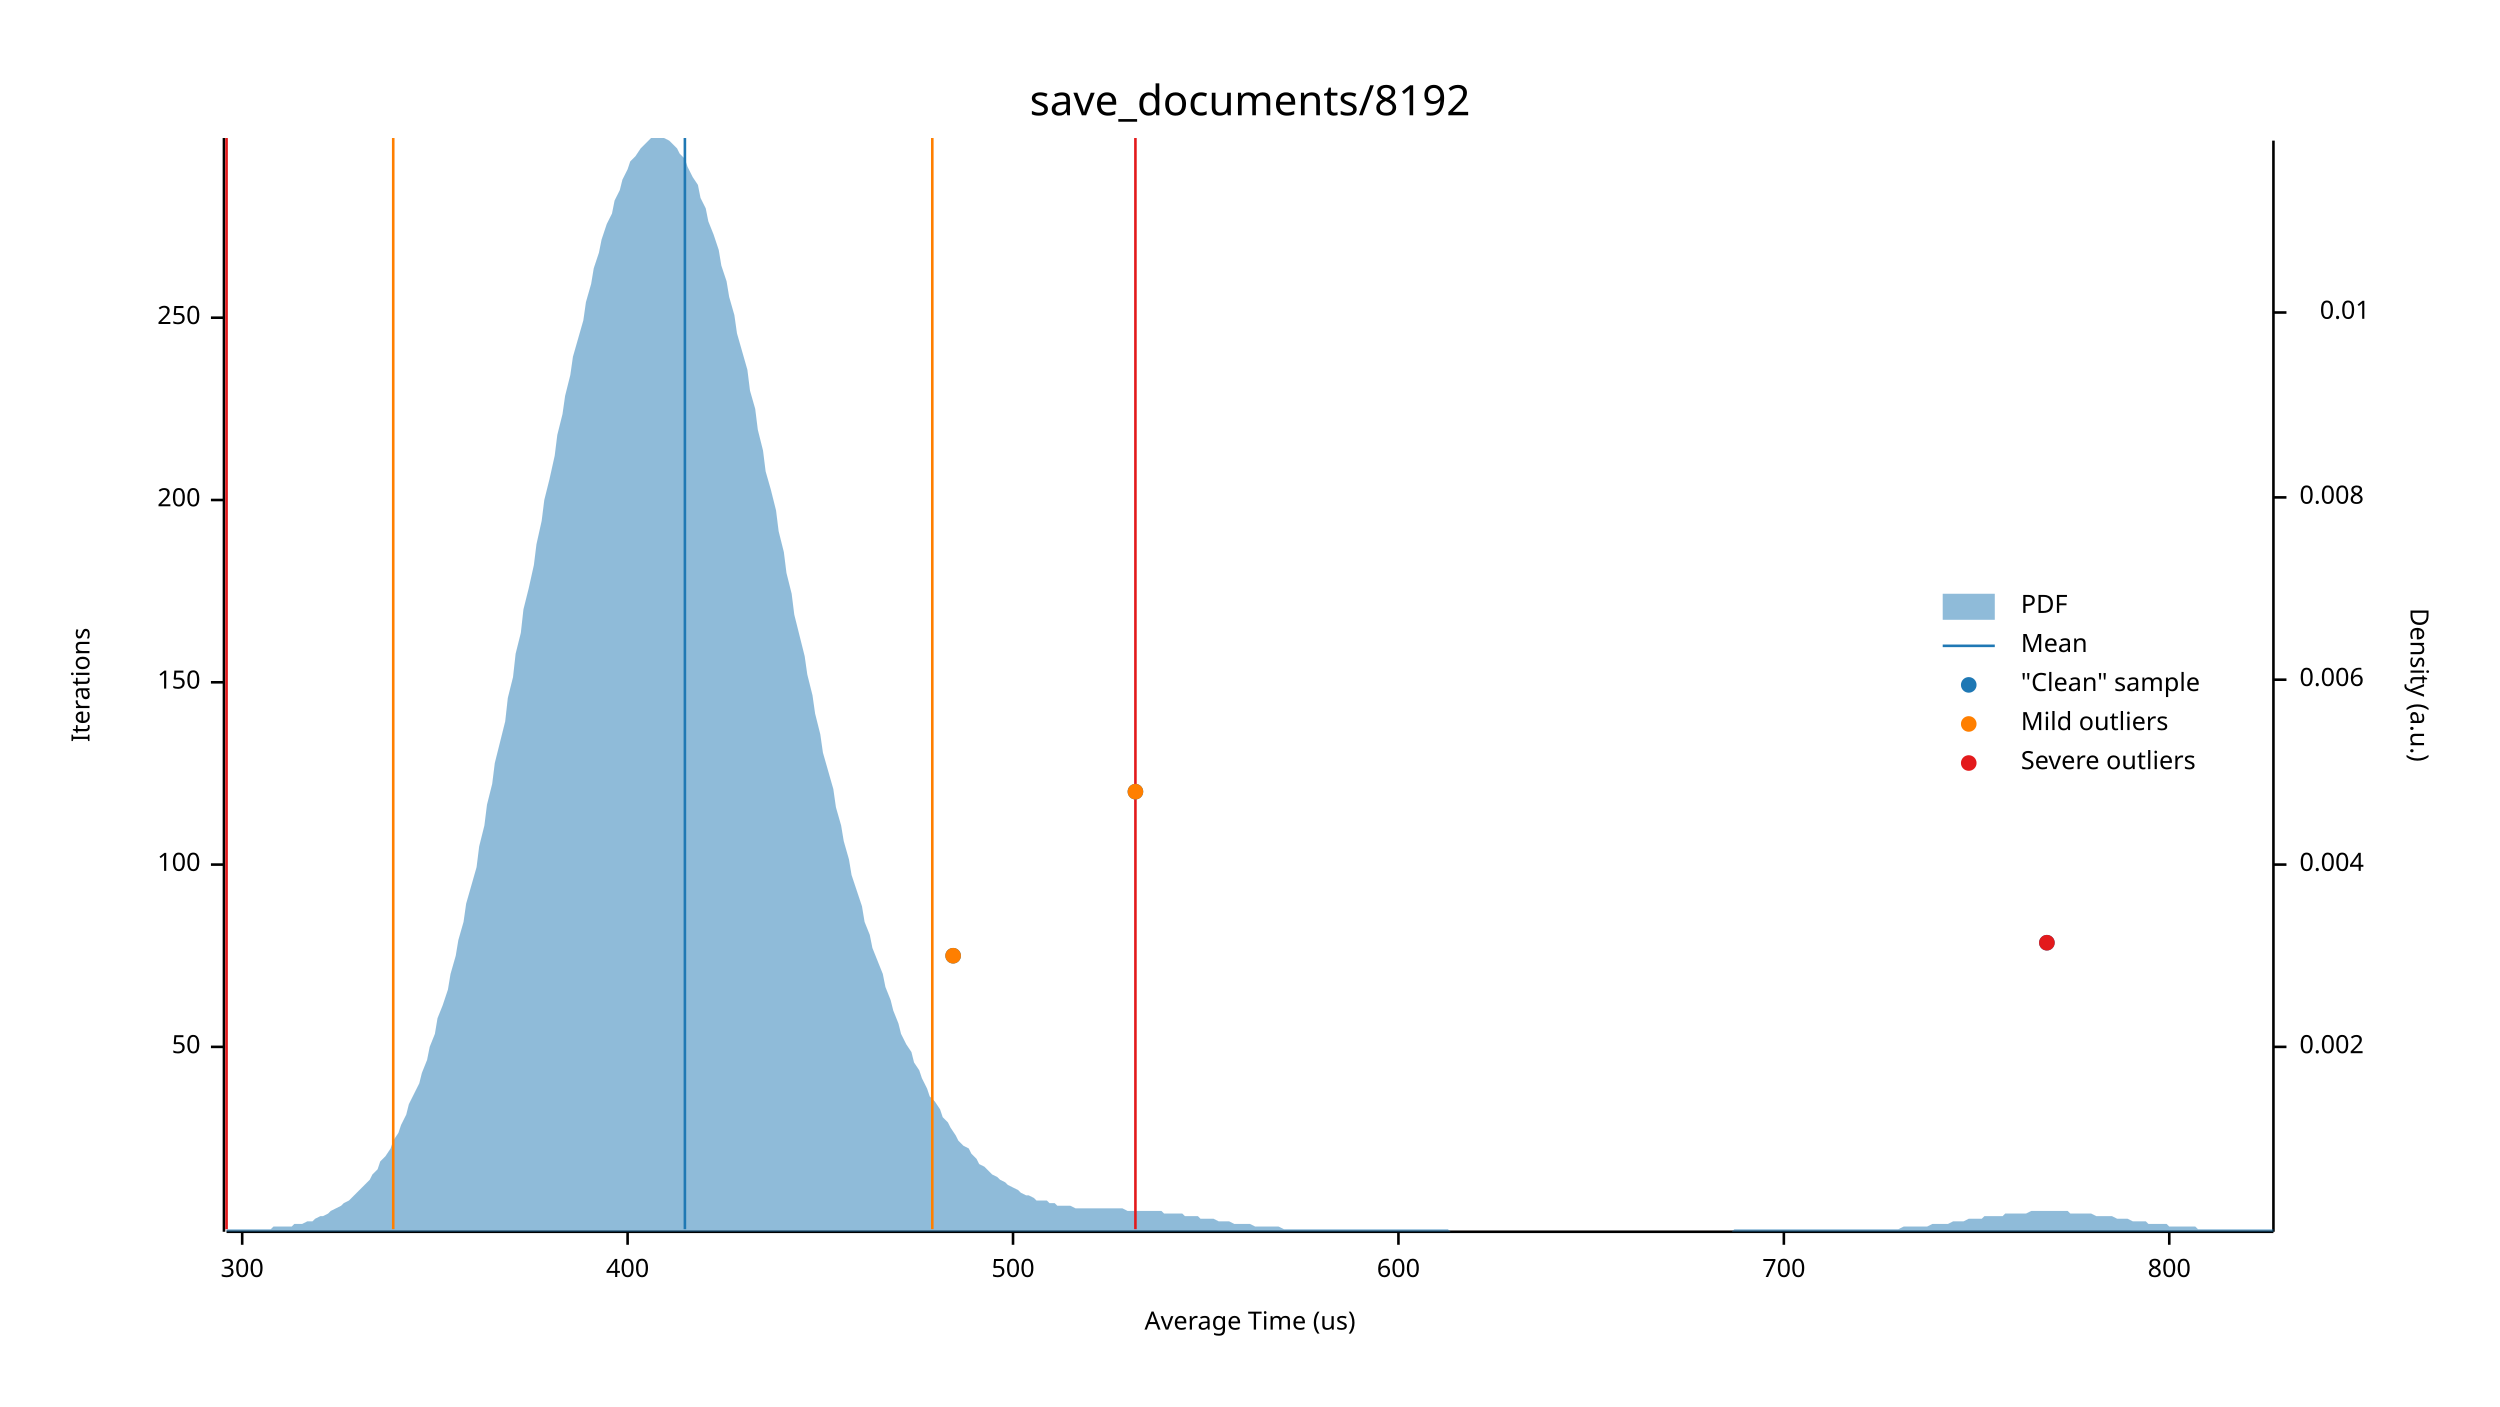
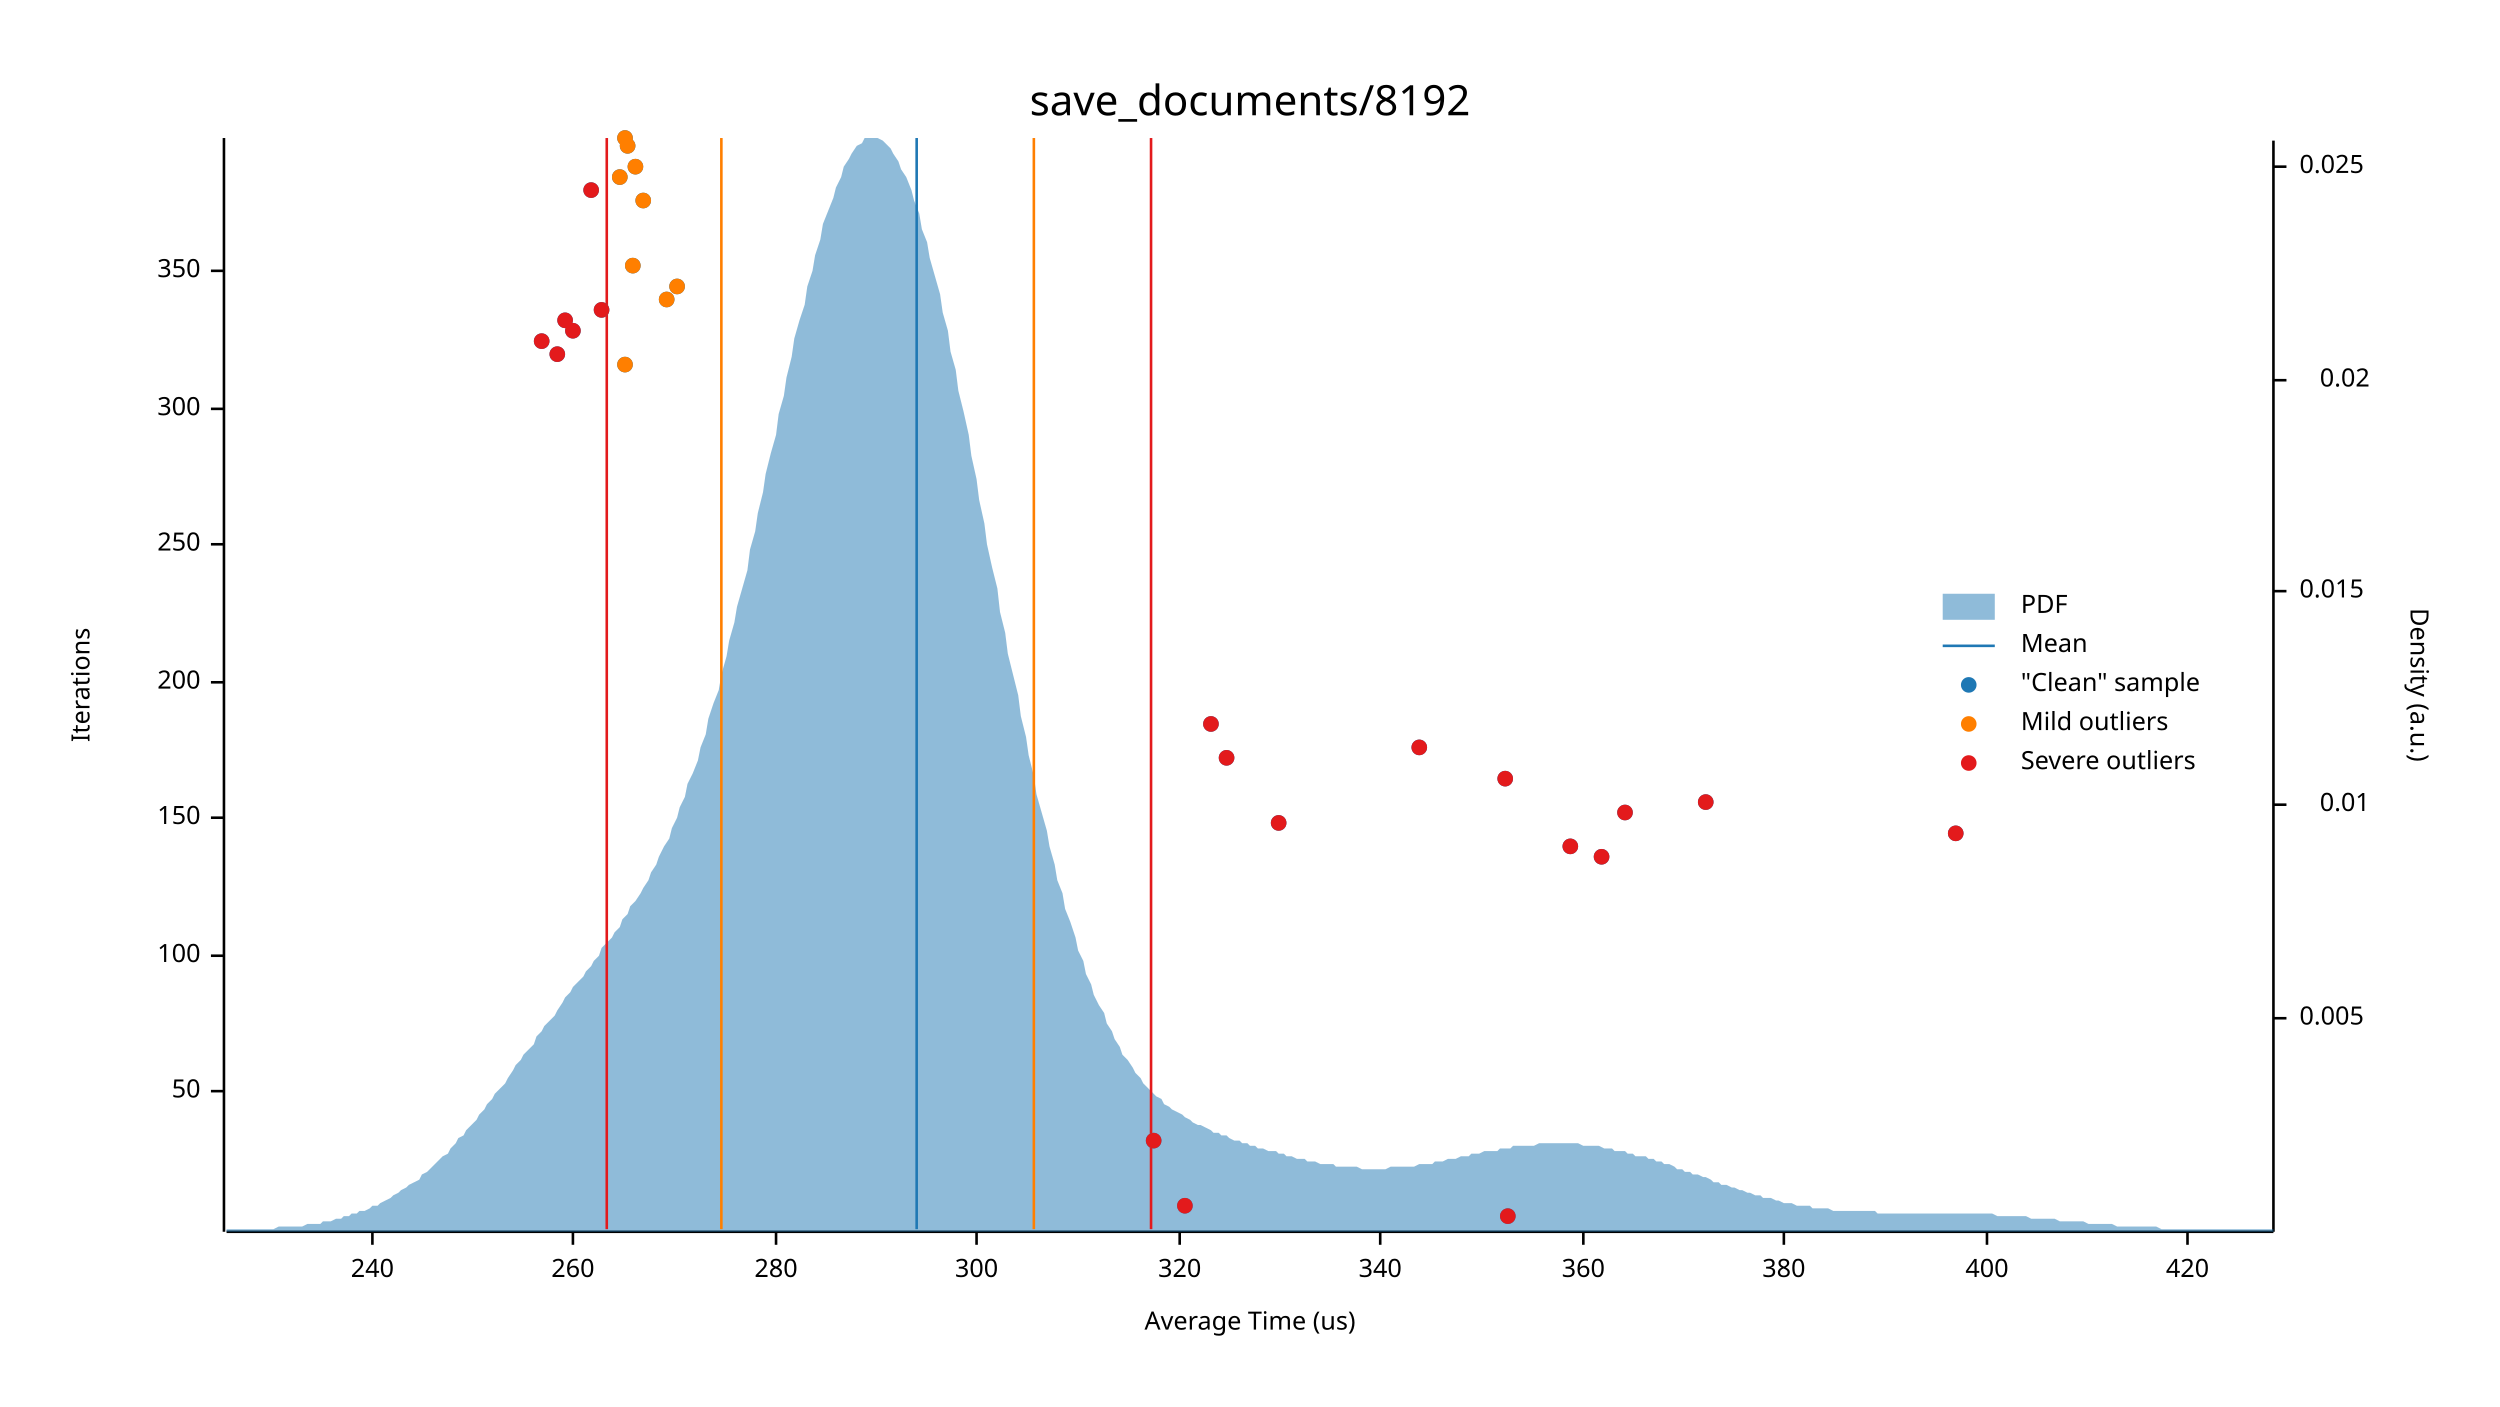
<svg xmlns="http://www.w3.org/2000/svg" width="960" height="540" viewBox="0 0 960 540">
  <text x="480" y="32" dy="0.76em" text-anchor="middle" font-family="sans-serif" font-size="16.129" opacity="1" fill="#000000">
save_documents/8192
</text>
  <text x="27" y="263" dy="0.76em" text-anchor="middle" font-family="sans-serif" font-size="9.677" opacity="1" fill="#000000" transform="rotate(270, 27, 263)">
Iterations
</text>
  <text x="480" y="513" dy="-0.5ex" text-anchor="middle" font-family="sans-serif" font-size="9.677" opacity="1" fill="#000000">
Average Time (us)
</text>
  <polyline fill="none" opacity="1" stroke="#000000" stroke-width="1" points="86,53 86,473 " />
-   <text x="77" y="402" dy="0.5ex" text-anchor="end" font-family="sans-serif" font-size="9.677" opacity="1" fill="#000000">
+   <text x="77" y="419" dy="0.5ex" text-anchor="end" font-family="sans-serif" font-size="9.677" opacity="1" fill="#000000">
50
</text>
-   <polyline fill="none" opacity="1" stroke="#000000" stroke-width="1" points="81,402 86,402 " />
-   <text x="77" y="332" dy="0.5ex" text-anchor="end" font-family="sans-serif" font-size="9.677" opacity="1" fill="#000000">
+   <polyline fill="none" opacity="1" stroke="#000000" stroke-width="1" points="81,419 86,419 " />
+   <text x="77" y="367" dy="0.5ex" text-anchor="end" font-family="sans-serif" font-size="9.677" opacity="1" fill="#000000">
100
</text>
-   <polyline fill="none" opacity="1" stroke="#000000" stroke-width="1" points="81,332 86,332 " />
-   <text x="77" y="262" dy="0.5ex" text-anchor="end" font-family="sans-serif" font-size="9.677" opacity="1" fill="#000000">
+   <polyline fill="none" opacity="1" stroke="#000000" stroke-width="1" points="81,367 86,367 " />
+   <text x="77" y="314" dy="0.5ex" text-anchor="end" font-family="sans-serif" font-size="9.677" opacity="1" fill="#000000">
150
</text>
-   <polyline fill="none" opacity="1" stroke="#000000" stroke-width="1" points="81,262 86,262 " />
-   <text x="77" y="192" dy="0.5ex" text-anchor="end" font-family="sans-serif" font-size="9.677" opacity="1" fill="#000000">
+   <polyline fill="none" opacity="1" stroke="#000000" stroke-width="1" points="81,314 86,314 " />
+   <text x="77" y="262" dy="0.5ex" text-anchor="end" font-family="sans-serif" font-size="9.677" opacity="1" fill="#000000">
200
</text>
-   <polyline fill="none" opacity="1" stroke="#000000" stroke-width="1" points="81,192 86,192 " />
-   <text x="77" y="122" dy="0.5ex" text-anchor="end" font-family="sans-serif" font-size="9.677" opacity="1" fill="#000000">
+   <polyline fill="none" opacity="1" stroke="#000000" stroke-width="1" points="81,262 86,262 " />
+   <text x="77" y="209" dy="0.5ex" text-anchor="end" font-family="sans-serif" font-size="9.677" opacity="1" fill="#000000">
250
</text>
-   <polyline fill="none" opacity="1" stroke="#000000" stroke-width="1" points="81,122 86,122 " />
-   <polyline fill="none" opacity="1" stroke="#000000" stroke-width="1" points="87,473 873,473 " />
-   <text x="93" y="483" dy="0.76em" text-anchor="middle" font-family="sans-serif" font-size="9.677" opacity="1" fill="#000000">
+   <polyline fill="none" opacity="1" stroke="#000000" stroke-width="1" points="81,209 86,209 " />
+   <text x="77" y="157" dy="0.5ex" text-anchor="end" font-family="sans-serif" font-size="9.677" opacity="1" fill="#000000">
300
</text>
-   <polyline fill="none" opacity="1" stroke="#000000" stroke-width="1" points="93,473 93,478 " />
-   <text x="241" y="483" dy="0.76em" text-anchor="middle" font-family="sans-serif" font-size="9.677" opacity="1" fill="#000000">
+   <polyline fill="none" opacity="1" stroke="#000000" stroke-width="1" points="81,157 86,157 " />
+   <text x="77" y="104" dy="0.5ex" text-anchor="end" font-family="sans-serif" font-size="9.677" opacity="1" fill="#000000">
+ 350
+ </text>
+   <polyline fill="none" opacity="1" stroke="#000000" stroke-width="1" points="81,104 86,104 " />
+   <polyline fill="none" opacity="1" stroke="#000000" stroke-width="1" points="87,473 873,473 " />
+   <text x="143" y="483" dy="0.76em" text-anchor="middle" font-family="sans-serif" font-size="9.677" opacity="1" fill="#000000">
+ 240
+ </text>
+   <polyline fill="none" opacity="1" stroke="#000000" stroke-width="1" points="143,473 143,478 " />
+   <text x="220" y="483" dy="0.76em" text-anchor="middle" font-family="sans-serif" font-size="9.677" opacity="1" fill="#000000">
+ 260
+ </text>
+   <polyline fill="none" opacity="1" stroke="#000000" stroke-width="1" points="220,473 220,478 " />
+   <text x="298" y="483" dy="0.76em" text-anchor="middle" font-family="sans-serif" font-size="9.677" opacity="1" fill="#000000">
+ 280
+ </text>
+   <polyline fill="none" opacity="1" stroke="#000000" stroke-width="1" points="298,473 298,478 " />
+   <text x="375" y="483" dy="0.76em" text-anchor="middle" font-family="sans-serif" font-size="9.677" opacity="1" fill="#000000">
+ 300
+ </text>
+   <polyline fill="none" opacity="1" stroke="#000000" stroke-width="1" points="375,473 375,478 " />
+   <text x="453" y="483" dy="0.76em" text-anchor="middle" font-family="sans-serif" font-size="9.677" opacity="1" fill="#000000">
+ 320
+ </text>
+   <polyline fill="none" opacity="1" stroke="#000000" stroke-width="1" points="453,473 453,478 " />
+   <text x="530" y="483" dy="0.76em" text-anchor="middle" font-family="sans-serif" font-size="9.677" opacity="1" fill="#000000">
+ 340
+ </text>
+   <polyline fill="none" opacity="1" stroke="#000000" stroke-width="1" points="530,473 530,478 " />
+   <text x="608" y="483" dy="0.76em" text-anchor="middle" font-family="sans-serif" font-size="9.677" opacity="1" fill="#000000">
+ 360
+ </text>
+   <polyline fill="none" opacity="1" stroke="#000000" stroke-width="1" points="608,473 608,478 " />
+   <text x="685" y="483" dy="0.76em" text-anchor="middle" font-family="sans-serif" font-size="9.677" opacity="1" fill="#000000">
+ 380
+ </text>
+   <polyline fill="none" opacity="1" stroke="#000000" stroke-width="1" points="685,473 685,478 " />
+   <text x="763" y="483" dy="0.76em" text-anchor="middle" font-family="sans-serif" font-size="9.677" opacity="1" fill="#000000">
400
</text>
-   <polyline fill="none" opacity="1" stroke="#000000" stroke-width="1" points="241,473 241,478 " />
-   <text x="389" y="483" dy="0.76em" text-anchor="middle" font-family="sans-serif" font-size="9.677" opacity="1" fill="#000000">
- 500
+   <polyline fill="none" opacity="1" stroke="#000000" stroke-width="1" points="763,473 763,478 " />
+   <text x="840" y="483" dy="0.76em" text-anchor="middle" font-family="sans-serif" font-size="9.677" opacity="1" fill="#000000">
+ 420
</text>
-   <polyline fill="none" opacity="1" stroke="#000000" stroke-width="1" points="389,473 389,478 " />
-   <text x="537" y="483" dy="0.76em" text-anchor="middle" font-family="sans-serif" font-size="9.677" opacity="1" fill="#000000">
- 600
- </text>
-   <polyline fill="none" opacity="1" stroke="#000000" stroke-width="1" points="537,473 537,478 " />
-   <text x="685" y="483" dy="0.76em" text-anchor="middle" font-family="sans-serif" font-size="9.677" opacity="1" fill="#000000">
- 700
- </text>
-   <polyline fill="none" opacity="1" stroke="#000000" stroke-width="1" points="685,473 685,478 " />
-   <text x="833" y="483" dy="0.76em" text-anchor="middle" font-family="sans-serif" font-size="9.677" opacity="1" fill="#000000">
- 800
- </text>
-   <polyline fill="none" opacity="1" stroke="#000000" stroke-width="1" points="833,473 833,478 " />
+   <polyline fill="none" opacity="1" stroke="#000000" stroke-width="1" points="840,473 840,478 " />
  <text x="933" y="263" dy="0.76em" text-anchor="middle" font-family="sans-serif" font-size="9.677" opacity="1" fill="#000000" transform="rotate(90, 933, 263)">
Density (a.u.)
</text>
  <polyline fill="none" opacity="1" stroke="#000000" stroke-width="1" points="873,54 873,473 " />
-   <text x="883" y="402" dy="0.5ex" text-anchor="start" font-family="sans-serif" font-size="9.677" opacity="1" fill="#000000">
- 0.002
+   <text x="883" y="391" dy="0.5ex" text-anchor="start" font-family="sans-serif" font-size="9.677" opacity="1" fill="#000000">
+ 0.005
</text>
-   <polyline fill="none" opacity="1" stroke="#000000" stroke-width="1" points="873,402 878,402 " />
-   <text x="883" y="332" dy="0.5ex" text-anchor="start" font-family="sans-serif" font-size="9.677" opacity="1" fill="#000000">
- 0.004
- </text>
-   <polyline fill="none" opacity="1" stroke="#000000" stroke-width="1" points="873,332 878,332 " />
-   <text x="883" y="261" dy="0.5ex" text-anchor="start" font-family="sans-serif" font-size="9.677" opacity="1" fill="#000000">
- 0.006
- </text>
-   <polyline fill="none" opacity="1" stroke="#000000" stroke-width="1" points="873,261 878,261 " />
-   <text x="883" y="191" dy="0.5ex" text-anchor="start" font-family="sans-serif" font-size="9.677" opacity="1" fill="#000000">
- 0.008
- </text>
-   <polyline fill="none" opacity="1" stroke="#000000" stroke-width="1" points="873,191 878,191 " />
-   <text x="910" y="120" dy="0.5ex" text-anchor="end" font-family="sans-serif" font-size="9.677" opacity="1" fill="#000000">
+   <polyline fill="none" opacity="1" stroke="#000000" stroke-width="1" points="873,391 878,391 " />
+   <text x="910" y="309" dy="0.5ex" text-anchor="end" font-family="sans-serif" font-size="9.677" opacity="1" fill="#000000">
0.01
</text>
-   <polyline fill="none" opacity="1" stroke="#000000" stroke-width="1" points="873,120 878,120 " />
-   <polygon opacity="0.5" fill="#1F78B4" points="87,472 88,472 90,472 91,472 93,472 94,472 96,472 98,472 99,472 101,472 102,472 104,472 105,471 107,471 109,471 110,471 112,471 113,470 115,470 116,470 118,469 120,469 121,468 123,467 124,467 126,466 127,465 129,464 131,463 132,462 134,461 135,460 137,458 138,457 140,455 142,453 143,451 145,449 146,446 148,444 150,441 151,438 153,435 154,432 156,428 157,424 159,420 161,416 162,412 164,407 165,402 167,397 168,391 170,386 172,380 173,374 175,367 176,361 178,354 179,347 181,340 183,333 184,325 186,317 187,309 189,301 190,293 192,285 194,277 195,268 197,260 198,251 200,243 201,234 203,226 205,217 206,209 208,200 209,192 211,184 213,175 214,167 216,159 217,152 219,144 220,137 222,130 224,123 225,116 227,109 228,103 230,97 231,92 233,86 235,82 236,77 238,73 239,69 241,65 242,62 244,60 246,57 247,56 249,54 250,53 252,53 253,53 255,53 257,54 258,55 260,57 261,59 263,61 264,64 266,68 268,71 269,76 271,80 272,85 274,90 276,96 277,102 279,108 280,114 282,121 283,128 285,135 287,142 288,150 290,157 291,165 293,173 294,181 296,188 298,196 299,204 301,212 302,220 304,228 305,236 307,244 309,252 310,259 312,267 313,274 315,282 316,289 318,296 320,303 321,310 323,317 324,323 326,330 327,336 329,342 331,348 332,354 334,359 335,364 337,369 339,374 340,379 342,384 343,388 345,393 346,397 348,401 350,404 351,408 353,411 354,414 356,418 357,421 359,423 361,426 362,429 364,431 365,433 367,436 368,438 370,440 372,441 373,443 375,445 376,447 378,448 379,449 381,451 383,452 384,453 386,454 387,455 389,456 391,457 392,458 394,459 395,459 397,460 398,461 400,461 402,461 403,462 405,462 406,463 408,463 409,463 411,463 413,464 414,464 416,464 417,464 419,464 420,464 422,464 424,464 425,464 427,464 428,464 430,464 431,464 433,465 435,465 436,465 438,465 439,465 441,465 442,465 444,465 446,465 447,466 449,466 450,466 452,466 454,466 455,467 457,467 458,467 460,467 461,468 463,468 465,468 466,468 468,469 469,469 471,469 472,469 474,470 476,470 477,470 479,470 480,470 482,471 483,471 485,471 487,471 488,471 490,471 491,471 493,472 494,472 496,472 498,472 499,472 501,472 502,472 504,472 505,472 507,472 509,472 510,472 512,472 513,472 515,472 517,472 518,472 520,472 521,472 523,472 524,472 526,472 528,472 529,472 531,472 532,472 534,472 535,472 537,472 539,472 540,472 542,472 543,472 545,472 546,472 548,472 550,472 551,472 553,472 554,472 556,472 557,473 559,473 561,473 562,473 564,473 565,473 567,473 568,473 570,473 572,473 573,473 575,473 576,473 578,473 580,473 581,473 583,473 584,473 586,473 587,473 589,473 591,473 592,473 594,473 595,473 597,473 598,473 600,473 602,473 603,473 605,473 606,473 608,473 609,473 611,473 613,473 614,473 616,473 617,473 619,473 620,473 622,473 624,473 625,473 627,473 628,473 630,473 632,473 633,473 635,473 636,473 638,473 639,473 641,473 643,473 644,473 646,473 647,473 649,473 650,473 652,473 654,473 655,473 657,473 658,473 660,473 661,473 663,473 665,473 666,472 668,472 669,472 671,472 672,472 674,472 676,472 677,472 679,472 680,472 682,472 683,472 685,472 687,472 688,472 690,472 691,472 693,472 695,472 696,472 698,472 699,472 701,472 702,472 704,472 706,472 707,472 709,472 710,472 712,472 713,472 715,472 717,472 718,472 720,472 721,472 723,472 724,472 726,472 728,472 729,472 731,471 732,471 734,471 735,471 737,471 739,471 740,471 742,470 743,470 745,470 746,470 748,470 750,469 751,469 753,469 754,469 756,468 758,468 759,468 761,468 762,467 764,467 765,467 767,467 769,467 770,466 772,466 773,466 775,466 776,466 778,466 780,465 781,465 783,465 784,465 786,465 787,465 789,465 791,465 792,465 794,465 795,466 797,466 798,466 800,466 802,466 803,466 805,467 806,467 808,467 809,467 811,467 813,468 814,468 816,468 817,468 819,469 821,469 822,469 824,469 825,470 827,470 828,470 830,470 832,470 833,471 835,471 836,471 838,471 839,471 841,471 843,471 844,472 846,472 847,472 849,472 850,472 852,472 854,472 855,472 857,472 858,472 860,472 861,472 863,472 865,472 866,472 868,472 869,472 871,472 873,472 873,473 87,473 " />
-   <polyline fill="none" opacity="1" stroke="#1F78B4" stroke-width="1" points="263,472 263,53 " />
-   <polyline fill="none" opacity="1" stroke="#FF7F00" stroke-width="1" points="151,472 151,53 " />
-   <polyline fill="none" opacity="1" stroke="#FF7F00" stroke-width="1" points="358,472 358,53 " />
-   <polyline fill="none" opacity="1" stroke="#E31A1C" stroke-width="1" points="87,472 87,53 " />
-   <polyline fill="none" opacity="1" stroke="#E31A1C" stroke-width="1" points="436,472 436,53 " />
-   <circle cx="366" cy="367" r="3" opacity="1" fill="#1F78B4" stroke="none" stroke-width="1" />
-   <circle cx="786" cy="362" r="3" opacity="1" fill="#1F78B4" stroke="none" stroke-width="1" />
-   <circle cx="436" cy="304" r="3" opacity="1" fill="#1F78B4" stroke="none" stroke-width="1" />
-   <circle cx="366" cy="367" r="3" opacity="1" fill="#FF7F00" stroke="none" stroke-width="1" />
-   <circle cx="436" cy="304" r="3" opacity="1" fill="#FF7F00" stroke="none" stroke-width="1" />
-   <circle cx="786" cy="362" r="3" opacity="1" fill="#E31A1C" stroke="none" stroke-width="1" />
+   <polyline fill="none" opacity="1" stroke="#000000" stroke-width="1" points="873,309 878,309 " />
+   <text x="883" y="227" dy="0.5ex" text-anchor="start" font-family="sans-serif" font-size="9.677" opacity="1" fill="#000000">
+ 0.015
+ </text>
+   <polyline fill="none" opacity="1" stroke="#000000" stroke-width="1" points="873,227 878,227 " />
+   <text x="910" y="146" dy="0.5ex" text-anchor="end" font-family="sans-serif" font-size="9.677" opacity="1" fill="#000000">
+ 0.02
+ </text>
+   <polyline fill="none" opacity="1" stroke="#000000" stroke-width="1" points="873,146 878,146 " />
+   <text x="883" y="64" dy="0.5ex" text-anchor="start" font-family="sans-serif" font-size="9.677" opacity="1" fill="#000000">
+ 0.025
+ </text>
+   <polyline fill="none" opacity="1" stroke="#000000" stroke-width="1" points="873,64 878,64 " />
+   <polygon opacity="0.5" fill="#1F78B4" points="87,472 88,472 90,472 91,472 93,472 94,472 96,472 98,472 99,472 101,472 102,472 104,472 105,472 107,471 109,471 110,471 112,471 113,471 115,471 116,471 118,470 120,470 121,470 123,470 124,469 126,469 127,469 129,468 131,468 132,467 134,467 135,466 137,466 138,465 140,465 142,464 143,463 145,463 146,462 148,461 150,460 151,459 153,458 154,457 156,456 157,455 159,454 161,453 162,451 164,450 165,449 167,447 168,446 170,444 172,443 173,441 175,439 176,437 178,436 179,434 181,432 183,430 184,428 186,426 187,424 189,422 190,420 192,418 194,416 195,414 197,411 198,409 200,407 201,405 203,403 205,401 206,398 208,396 209,394 211,392 213,390 214,388 216,385 217,383 219,381 220,379 222,377 224,375 225,373 227,371 228,369 230,367 231,364 233,362 235,360 236,358 238,356 239,353 241,351 242,348 244,346 246,343 247,341 249,338 250,335 252,332 253,329 255,325 257,322 258,318 260,314 261,310 263,306 264,301 266,297 268,292 269,287 271,282 272,276 274,270 276,265 277,259 279,252 280,246 282,239 283,233 285,226 287,219 288,211 290,204 291,197 293,189 294,182 296,174 298,167 299,159 301,152 302,145 304,137 305,130 307,123 309,117 310,110 312,104 313,98 315,92 316,86 318,81 320,76 321,72 323,68 324,64 326,61 327,59 329,56 331,55 332,53 334,53 335,53 337,53 339,54 340,55 342,57 343,59 345,62 346,65 348,68 350,73 351,77 353,82 354,88 356,93 357,99 359,106 361,113 362,120 364,127 365,135 367,142 368,150 370,158 372,167 373,175 375,184 376,192 378,201 379,209 381,218 383,226 384,235 386,243 387,251 389,259 391,267 392,275 394,283 395,290 397,298 398,305 400,312 402,319 403,325 405,332 406,338 408,343 409,349 411,354 413,360 414,365 416,369 417,374 419,378 420,382 422,386 424,389 425,393 427,396 428,399 430,402 431,405 433,407 435,410 436,412 438,414 439,416 441,418 442,419 444,421 446,422 447,424 449,425 450,426 452,427 454,428 455,429 457,430 458,431 460,432 461,432 463,433 465,434 466,435 468,435 469,436 471,436 472,437 474,438 476,438 477,439 479,439 480,440 482,440 483,441 485,441 487,442 488,442 490,442 491,443 493,443 494,444 496,444 498,445 499,445 501,445 502,446 504,446 505,446 507,447 509,447 510,447 512,447 513,448 515,448 517,448 518,448 520,448 521,448 523,449 524,449 526,449 528,449 529,449 531,449 532,449 534,448 535,448 537,448 539,448 540,448 542,448 543,448 545,447 546,447 548,447 550,447 551,446 553,446 554,446 556,445 557,445 559,445 561,444 562,444 564,444 565,443 567,443 568,443 570,442 572,442 573,442 575,442 576,441 578,441 580,441 581,440 583,440 584,440 586,440 587,440 589,440 591,439 592,439 594,439 595,439 597,439 598,439 600,439 602,439 603,439 605,439 606,439 608,440 609,440 611,440 613,440 614,440 616,441 617,441 619,441 620,442 622,442 624,442 625,443 627,443 628,444 630,444 632,444 633,445 635,445 636,446 638,446 639,447 641,447 643,448 644,449 646,449 647,450 649,450 650,451 652,451 654,452 655,452 657,453 658,454 660,454 661,455 663,455 665,456 666,456 668,457 669,457 671,458 672,458 674,459 676,459 677,460 679,460 680,460 682,461 683,461 685,462 687,462 688,462 690,463 691,463 693,463 695,463 696,464 698,464 699,464 701,464 702,464 704,465 706,465 707,465 709,465 710,465 712,465 713,465 715,465 717,465 718,465 720,465 721,466 723,466 724,466 726,466 728,466 729,466 731,466 732,466 734,466 735,466 737,466 739,466 740,466 742,466 743,466 745,466 746,466 748,466 750,466 751,466 753,466 754,466 756,466 758,466 759,466 761,466 762,466 764,466 765,466 767,467 769,467 770,467 772,467 773,467 775,467 776,467 778,467 780,468 781,468 783,468 784,468 786,468 787,468 789,468 791,469 792,469 794,469 795,469 797,469 798,469 800,469 802,470 803,470 805,470 806,470 808,470 809,470 811,470 813,471 814,471 816,471 817,471 819,471 821,471 822,471 824,471 825,471 827,471 828,471 830,472 832,472 833,472 835,472 836,472 838,472 839,472 841,472 843,472 844,472 846,472 847,472 849,472 850,472 852,472 854,472 855,472 857,472 858,472 860,472 861,472 863,472 865,472 866,472 868,472 869,472 871,472 873,472 873,473 87,473 " />
+   <polyline fill="none" opacity="1" stroke="#1F78B4" stroke-width="1" points="352,472 352,53 " />
+   <polyline fill="none" opacity="1" stroke="#FF7F00" stroke-width="1" points="277,472 277,53 " />
+   <polyline fill="none" opacity="1" stroke="#FF7F00" stroke-width="1" points="397,472 397,53 " />
+   <polyline fill="none" opacity="1" stroke="#E31A1C" stroke-width="1" points="233,472 233,53 " />
+   <polyline fill="none" opacity="1" stroke="#E31A1C" stroke-width="1" points="442,472 442,53 " />
+   <circle cx="579" cy="467" r="3" opacity="1" fill="#1F78B4" stroke="none" stroke-width="1" />
+   <circle cx="455" cy="463" r="3" opacity="1" fill="#1F78B4" stroke="none" stroke-width="1" />
+   <circle cx="443" cy="438" r="3" opacity="1" fill="#1F78B4" stroke="none" stroke-width="1" />
+   <circle cx="615" cy="329" r="3" opacity="1" fill="#1F78B4" stroke="none" stroke-width="1" />
+   <circle cx="603" cy="325" r="3" opacity="1" fill="#1F78B4" stroke="none" stroke-width="1" />
+   <circle cx="751" cy="320" r="3" opacity="1" fill="#1F78B4" stroke="none" stroke-width="1" />
+   <circle cx="491" cy="316" r="3" opacity="1" fill="#1F78B4" stroke="none" stroke-width="1" />
+   <circle cx="624" cy="312" r="3" opacity="1" fill="#1F78B4" stroke="none" stroke-width="1" />
+   <circle cx="655" cy="308" r="3" opacity="1" fill="#1F78B4" stroke="none" stroke-width="1" />
+   <circle cx="578" cy="299" r="3" opacity="1" fill="#1F78B4" stroke="none" stroke-width="1" />
+   <circle cx="471" cy="291" r="3" opacity="1" fill="#1F78B4" stroke="none" stroke-width="1" />
+   <circle cx="545" cy="287" r="3" opacity="1" fill="#1F78B4" stroke="none" stroke-width="1" />
+   <circle cx="465" cy="278" r="3" opacity="1" fill="#1F78B4" stroke="none" stroke-width="1" />
+   <circle cx="240" cy="140" r="3" opacity="1" fill="#1F78B4" stroke="none" stroke-width="1" />
+   <circle cx="214" cy="136" r="3" opacity="1" fill="#1F78B4" stroke="none" stroke-width="1" />
+   <circle cx="208" cy="131" r="3" opacity="1" fill="#1F78B4" stroke="none" stroke-width="1" />
+   <circle cx="220" cy="127" r="3" opacity="1" fill="#1F78B4" stroke="none" stroke-width="1" />
+   <circle cx="217" cy="123" r="3" opacity="1" fill="#1F78B4" stroke="none" stroke-width="1" />
+   <circle cx="231" cy="119" r="3" opacity="1" fill="#1F78B4" stroke="none" stroke-width="1" />
+   <circle cx="256" cy="115" r="3" opacity="1" fill="#1F78B4" stroke="none" stroke-width="1" />
+   <circle cx="260" cy="110" r="3" opacity="1" fill="#1F78B4" stroke="none" stroke-width="1" />
+   <circle cx="243" cy="102" r="3" opacity="1" fill="#1F78B4" stroke="none" stroke-width="1" />
+   <circle cx="247" cy="77" r="3" opacity="1" fill="#1F78B4" stroke="none" stroke-width="1" />
+   <circle cx="227" cy="73" r="3" opacity="1" fill="#1F78B4" stroke="none" stroke-width="1" />
+   <circle cx="238" cy="68" r="3" opacity="1" fill="#1F78B4" stroke="none" stroke-width="1" />
+   <circle cx="244" cy="64" r="3" opacity="1" fill="#1F78B4" stroke="none" stroke-width="1" />
+   <circle cx="241" cy="56" r="3" opacity="1" fill="#1F78B4" stroke="none" stroke-width="1" />
+   <circle cx="240" cy="53" r="3" opacity="1" fill="#1F78B4" stroke="none" stroke-width="1" />
+   <circle cx="240" cy="140" r="3" opacity="1" fill="#FF7F00" stroke="none" stroke-width="1" />
+   <circle cx="256" cy="115" r="3" opacity="1" fill="#FF7F00" stroke="none" stroke-width="1" />
+   <circle cx="260" cy="110" r="3" opacity="1" fill="#FF7F00" stroke="none" stroke-width="1" />
+   <circle cx="243" cy="102" r="3" opacity="1" fill="#FF7F00" stroke="none" stroke-width="1" />
+   <circle cx="247" cy="77" r="3" opacity="1" fill="#FF7F00" stroke="none" stroke-width="1" />
+   <circle cx="238" cy="68" r="3" opacity="1" fill="#FF7F00" stroke="none" stroke-width="1" />
+   <circle cx="244" cy="64" r="3" opacity="1" fill="#FF7F00" stroke="none" stroke-width="1" />
+   <circle cx="241" cy="56" r="3" opacity="1" fill="#FF7F00" stroke="none" stroke-width="1" />
+   <circle cx="240" cy="53" r="3" opacity="1" fill="#FF7F00" stroke="none" stroke-width="1" />
+   <circle cx="579" cy="467" r="3" opacity="1" fill="#E31A1C" stroke="none" stroke-width="1" />
+   <circle cx="455" cy="463" r="3" opacity="1" fill="#E31A1C" stroke="none" stroke-width="1" />
+   <circle cx="443" cy="438" r="3" opacity="1" fill="#E31A1C" stroke="none" stroke-width="1" />
+   <circle cx="615" cy="329" r="3" opacity="1" fill="#E31A1C" stroke="none" stroke-width="1" />
+   <circle cx="603" cy="325" r="3" opacity="1" fill="#E31A1C" stroke="none" stroke-width="1" />
+   <circle cx="751" cy="320" r="3" opacity="1" fill="#E31A1C" stroke="none" stroke-width="1" />
+   <circle cx="491" cy="316" r="3" opacity="1" fill="#E31A1C" stroke="none" stroke-width="1" />
+   <circle cx="624" cy="312" r="3" opacity="1" fill="#E31A1C" stroke="none" stroke-width="1" />
+   <circle cx="655" cy="308" r="3" opacity="1" fill="#E31A1C" stroke="none" stroke-width="1" />
+   <circle cx="578" cy="299" r="3" opacity="1" fill="#E31A1C" stroke="none" stroke-width="1" />
+   <circle cx="471" cy="291" r="3" opacity="1" fill="#E31A1C" stroke="none" stroke-width="1" />
+   <circle cx="545" cy="287" r="3" opacity="1" fill="#E31A1C" stroke="none" stroke-width="1" />
+   <circle cx="465" cy="278" r="3" opacity="1" fill="#E31A1C" stroke="none" stroke-width="1" />
+   <circle cx="214" cy="136" r="3" opacity="1" fill="#E31A1C" stroke="none" stroke-width="1" />
+   <circle cx="208" cy="131" r="3" opacity="1" fill="#E31A1C" stroke="none" stroke-width="1" />
+   <circle cx="220" cy="127" r="3" opacity="1" fill="#E31A1C" stroke="none" stroke-width="1" />
+   <circle cx="217" cy="123" r="3" opacity="1" fill="#E31A1C" stroke="none" stroke-width="1" />
+   <circle cx="231" cy="119" r="3" opacity="1" fill="#E31A1C" stroke="none" stroke-width="1" />
+   <circle cx="227" cy="73" r="3" opacity="1" fill="#E31A1C" stroke="none" stroke-width="1" />
  <text x="776" y="228" dy="0.76em" text-anchor="start" font-family="sans-serif" font-size="9.677" opacity="1" fill="#000000">
PDF
</text>
  <text x="776" y="243" dy="0.76em" text-anchor="start" font-family="sans-serif" font-size="9.677" opacity="1" fill="#000000">
Mean
</text>
  <text x="776" y="258" dy="0.76em" text-anchor="start" font-family="sans-serif" font-size="9.677" opacity="1" fill="#000000">
"Clean" sample
</text>
  <text x="776" y="273" dy="0.76em" text-anchor="start" font-family="sans-serif" font-size="9.677" opacity="1" fill="#000000">
Mild outliers
</text>
  <text x="776" y="288" dy="0.76em" text-anchor="start" font-family="sans-serif" font-size="9.677" opacity="1" fill="#000000">
Severe outliers
</text>
  <rect x="746" y="228" width="20" height="10" opacity="0.5" fill="#1F78B4" stroke="none" />
  <polyline fill="none" opacity="1" stroke="#1F78B4" stroke-width="1" points="746,248 766,248 " />
  <circle cx="756" cy="263" r="3" opacity="1" fill="#1F78B4" stroke="none" stroke-width="1" />
  <circle cx="756" cy="278" r="3" opacity="1" fill="#FF7F00" stroke="none" stroke-width="1" />
  <circle cx="756" cy="293" r="3" opacity="1" fill="#E31A1C" stroke="none" stroke-width="1" />
</svg>
